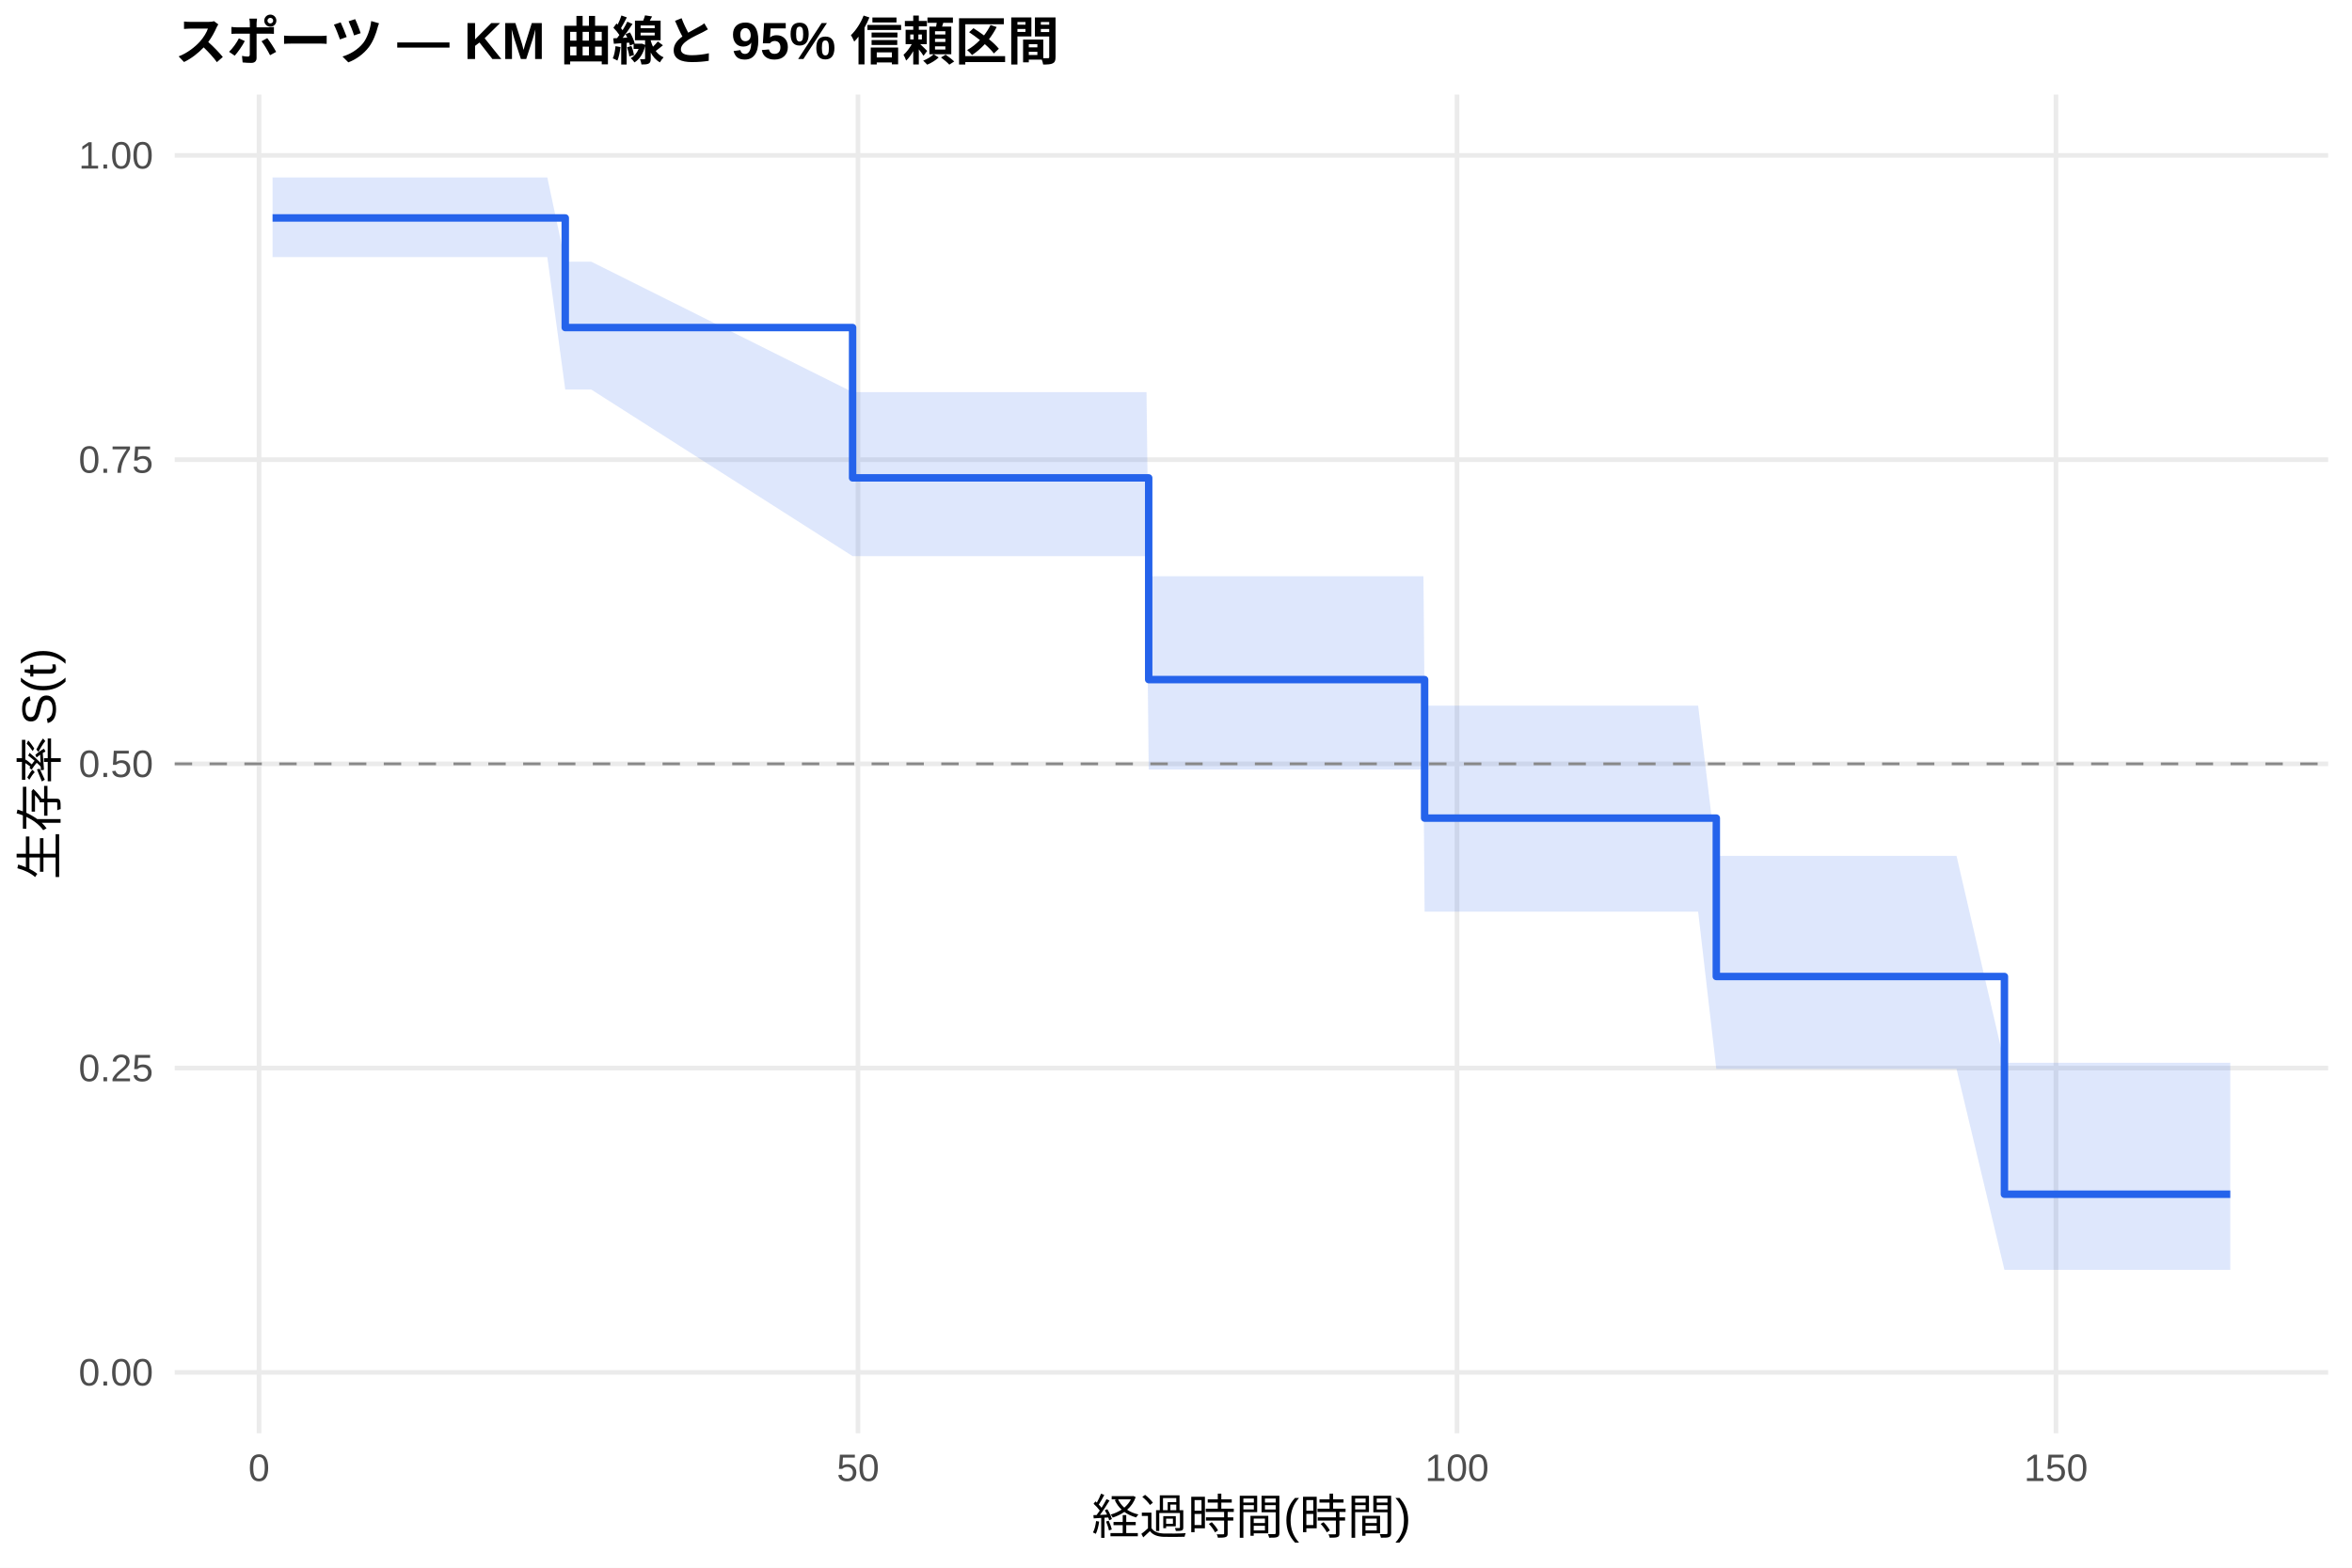
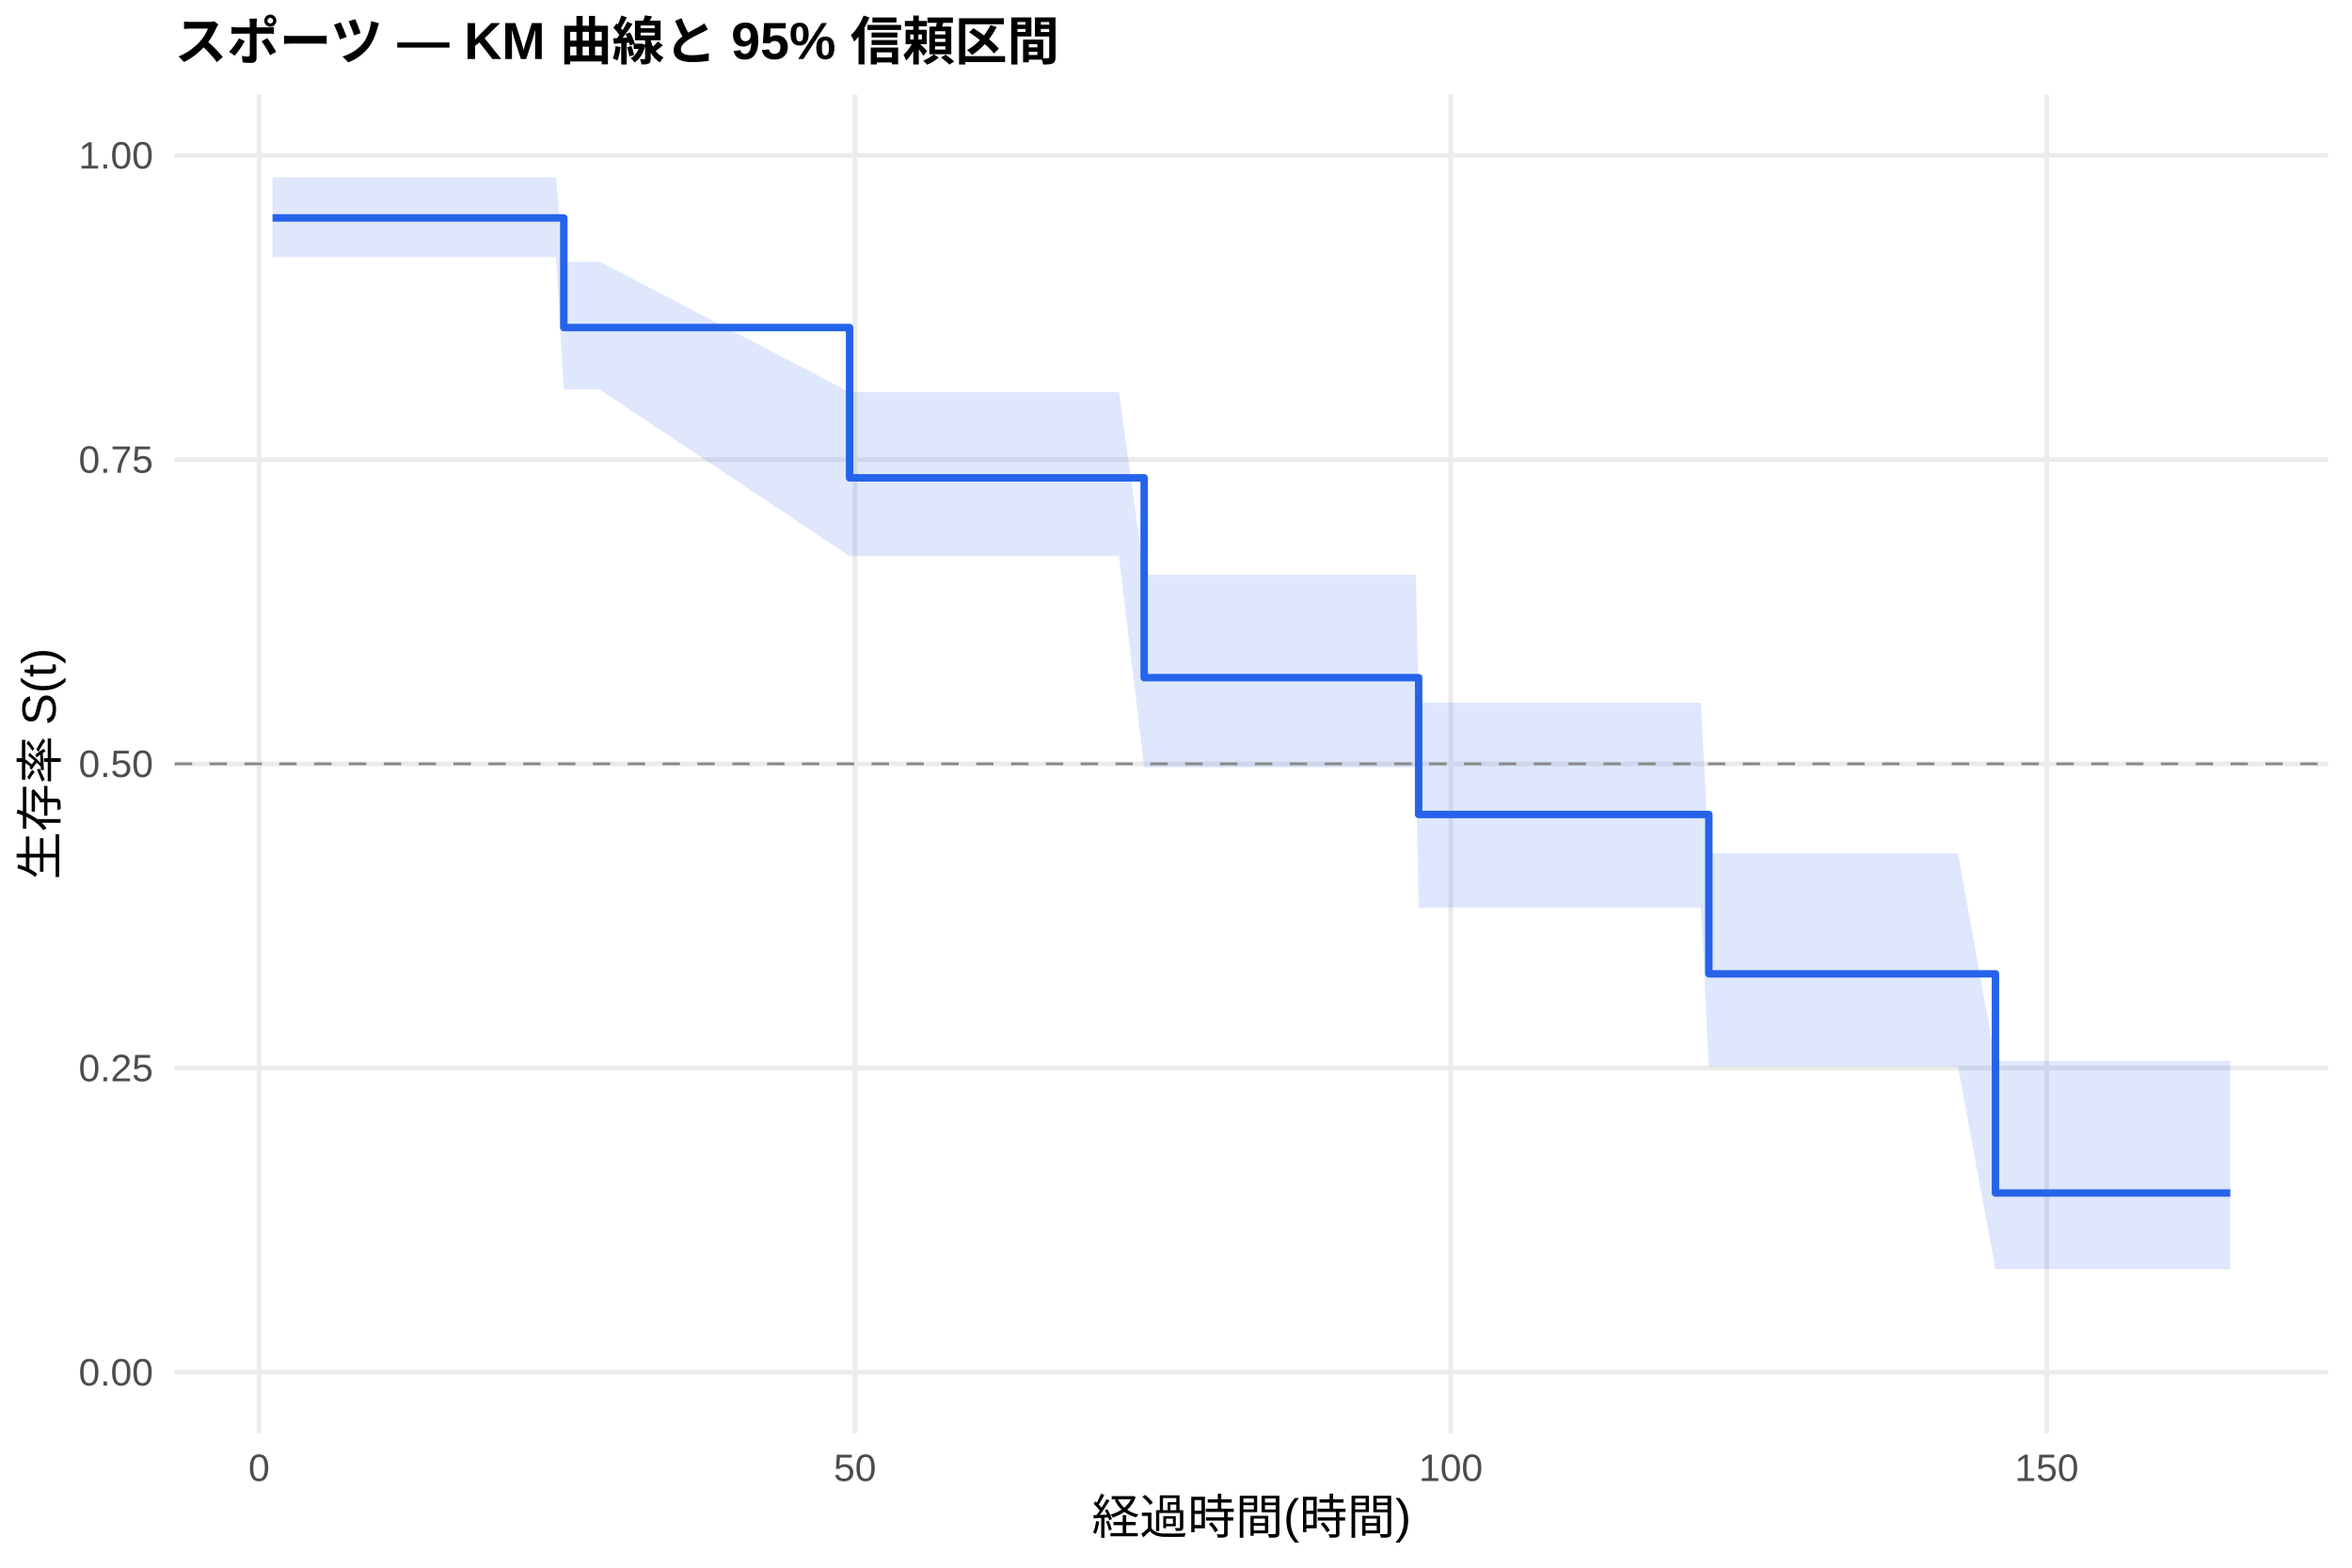
<svg xmlns="http://www.w3.org/2000/svg" width="540.00pt" height="360.00pt" viewBox="0 0 540.00 360.00">
  <g class="svglite">
    <defs>
      <style type="text/css">
    .svglite line, .svglite polyline, .svglite polygon, .svglite path, .svglite rect, .svglite circle {
      fill: none;
      stroke: #000000;
      stroke-linecap: round;
      stroke-linejoin: round;
      stroke-miterlimit: 10.00;
    }
    .svglite text {
      white-space: pre;
    }
    .svglite g.glyphgroup path {
      fill: inherit;
      stroke: none;
    }
  </style>
    </defs>
    <rect width="100%" height="100%" style="stroke: none; fill: #FFFFFF;" />
    <defs>
      <clipPath id="cpMC4wMHw1NDAuMDB8MC4wMHwzNjAuMDA=">
        <rect x="0.00" y="0.00" width="540.00" height="360.00" />
      </clipPath>
    </defs>
    <g clip-path="url(#cpMC4wMHw1NDAuMDB8MC4wMHwzNjAuMDA=)">
      <rect x="0" y="0.00" width="540.00" height="360.00" style="stroke-width: 1.07; stroke: none; fill: #FFFFFF;" />
    </g>
    <defs>
      <clipPath id="cpNDAuMTF8NTM0LjUyfDIxLjcxfDMyOS4xMg==">
        <rect x="40.11" y="21.71" width="494.41" height="307.41" />
      </clipPath>
    </defs>
    <g clip-path="url(#cpNDAuMTF8NTM0LjUyfDIxLjcxfDMyOS4xMg==)">
      <polyline points="40.11,315.14 534.52,315.14 " style="stroke-width: 1.07; stroke: #EBEBEB; stroke-linecap: butt;" />
      <polyline points="40.11,245.28 534.52,245.28 " style="stroke-width: 1.07; stroke: #EBEBEB; stroke-linecap: butt;" />
      <polyline points="40.11,175.41 534.52,175.41 " style="stroke-width: 1.07; stroke: #EBEBEB; stroke-linecap: butt;" />
      <polyline points="40.11,105.55 534.52,105.55 " style="stroke-width: 1.07; stroke: #EBEBEB; stroke-linecap: butt;" />
      <polyline points="40.11,35.68 534.52,35.68 " style="stroke-width: 1.07; stroke: #EBEBEB; stroke-linecap: butt;" />
-       <polyline points="59.47,329.12 59.47,21.71 " style="stroke-width: 1.07; stroke: #EBEBEB; stroke-linecap: butt;" />
-       <polyline points="196.99,329.12 196.99,21.71 " style="stroke-width: 1.07; stroke: #EBEBEB; stroke-linecap: butt;" />
-       <polyline points="334.51,329.12 334.51,21.71 " style="stroke-width: 1.07; stroke: #EBEBEB; stroke-linecap: butt;" />
-       <polyline points="472.03,329.12 472.03,21.71 " style="stroke-width: 1.07; stroke: #EBEBEB; stroke-linecap: butt;" />
-       <polygon points="62.58,40.75 69.78,40.75 75.83,40.75 80.28,40.75 119.10,40.75 125.66,40.75 129.78,60.09 130.70,60.09 133.45,60.09 135.74,60.09 195.75,90.04 196.44,90.04 201.25,90.04 205.24,90.04 207.62,90.04 212.34,90.04 215.96,90.04 222.57,90.04 225.13,90.04 244.48,90.04 247.18,90.04 249.61,90.04 255.57,90.04 263.23,90.04 263.73,132.32 266.02,132.32 268.13,132.32 271.66,132.32 274.00,132.32 281.88,132.32 288.58,132.32 294.03,132.32 313.24,132.32 315.67,132.32 324.10,132.32 326.81,132.32 327.08,162.05 334.19,162.05 337.76,162.05 342.58,162.05 357.06,162.05 378.51,162.05 383.19,162.05 389.88,162.05 394.05,196.54 399.88,196.54 403.50,196.54 410.42,196.54 446.86,196.54 449.20,196.54 460.20,244.05 460.89,244.05 469.65,244.05 472.07,244.05 476.70,244.05 480.33,244.05 489.13,244.05 505.13,244.05 512.05,244.05 512.05,291.60 505.13,291.60 489.13,291.60 480.33,291.60 476.70,291.60 472.07,291.60 469.65,291.60 460.89,291.60 460.20,291.60 449.20,245.46 446.86,245.46 410.42,245.46 403.50,245.46 399.88,245.46 394.05,245.46 389.88,209.34 383.19,209.34 378.51,209.34 357.06,209.34 342.58,209.34 337.76,209.34 334.19,209.34 327.08,209.34 326.81,176.72 324.10,176.72 315.67,176.72 313.24,176.72 294.03,176.72 288.58,176.72 281.88,176.72 274.00,176.72 271.66,176.72 268.13,176.72 266.02,176.72 263.73,176.72 263.23,127.71 255.57,127.71 249.61,127.71 247.18,127.71 244.48,127.71 225.13,127.71 222.57,127.71 215.96,127.71 212.34,127.71 207.62,127.71 205.24,127.71 201.25,127.71 196.44,127.71 195.75,127.71 135.74,89.45 133.45,89.45 130.70,89.45 129.78,89.45 125.66,59.04 119.10,59.04 80.28,59.04 75.83,59.04 69.78,59.04 62.58,59.04 " style="stroke-width: 0.00; stroke: none; stroke-linecap: butt; fill: #2563EB; fill-opacity: 0.15;" />
-       <polyline points="62.58,40.75 69.78,40.75 75.83,40.75 80.28,40.75 119.10,40.75 125.66,40.75 129.78,60.09 130.70,60.09 133.45,60.09 135.74,60.09 195.75,90.04 196.44,90.04 201.25,90.04 205.24,90.04 207.62,90.04 212.34,90.04 215.96,90.04 222.57,90.04 225.13,90.04 244.48,90.04 247.18,90.04 249.61,90.04 255.57,90.04 263.23,90.04 263.73,132.32 266.02,132.32 268.13,132.32 271.66,132.32 274.00,132.32 281.88,132.32 288.58,132.32 294.03,132.32 313.24,132.32 315.67,132.32 324.10,132.32 326.81,132.32 327.08,162.05 334.19,162.05 337.76,162.05 342.58,162.05 357.06,162.05 378.51,162.05 383.19,162.05 389.88,162.05 394.05,196.54 399.88,196.54 403.50,196.54 410.42,196.54 446.86,196.54 449.20,196.54 460.20,244.05 460.89,244.05 469.65,244.05 472.07,244.05 476.70,244.05 480.33,244.05 489.13,244.05 505.13,244.05 512.05,244.05 " style="stroke-width: 1.07; stroke: none; stroke-linecap: butt;" />
-       <polyline points="512.05,291.60 505.13,291.60 489.13,291.60 480.33,291.60 476.70,291.60 472.07,291.60 469.65,291.60 460.89,291.60 460.20,291.60 449.20,245.46 446.86,245.46 410.42,245.46 403.50,245.46 399.88,245.46 394.05,245.46 389.88,209.34 383.19,209.34 378.51,209.34 357.06,209.34 342.58,209.34 337.76,209.34 334.19,209.34 327.08,209.34 326.81,176.72 324.10,176.72 315.67,176.72 313.24,176.72 294.03,176.72 288.58,176.72 281.88,176.72 274.00,176.72 271.66,176.72 268.13,176.72 266.02,176.72 263.73,176.72 263.23,127.71 255.57,127.71 249.61,127.71 247.18,127.71 244.48,127.71 225.13,127.71 222.57,127.71 215.96,127.71 212.34,127.71 207.62,127.71 205.24,127.71 201.25,127.71 196.44,127.71 195.75,127.71 135.74,89.45 133.45,89.45 130.70,89.45 129.78,89.45 125.66,59.04 119.10,59.04 80.28,59.04 75.83,59.04 69.78,59.04 62.58,59.04 " style="stroke-width: 1.07; stroke: none; stroke-linecap: butt;" />
-       <polyline points="62.58,50.05 69.78,50.05 69.78,50.05 75.83,50.05 75.83,50.05 80.28,50.05 80.28,50.05 119.10,50.05 119.10,50.05 125.66,50.05 125.66,50.05 129.78,50.05 129.78,75.22 130.70,75.22 130.70,75.22 133.45,75.22 133.45,75.22 135.74,75.22 135.74,75.22 195.75,75.22 195.75,109.74 196.44,109.74 196.44,109.74 201.25,109.74 201.25,109.74 205.24,109.74 205.24,109.74 207.62,109.74 207.62,109.74 212.34,109.74 212.34,109.74 215.96,109.74 215.96,109.74 222.57,109.74 222.57,109.74 225.13,109.74 225.13,109.74 244.48,109.74 244.48,109.74 247.18,109.74 247.18,109.74 249.61,109.74 249.61,109.74 255.57,109.74 255.57,109.74 263.23,109.74 263.23,109.74 263.73,109.74 263.73,156.06 266.02,156.06 266.02,156.06 268.13,156.06 268.13,156.06 271.66,156.06 271.66,156.06 274.00,156.06 274.00,156.06 281.88,156.06 281.88,156.06 288.58,156.06 288.58,156.06 294.03,156.06 294.03,156.06 313.24,156.06 313.24,156.06 315.67,156.06 315.67,156.06 324.10,156.06 324.10,156.06 326.81,156.06 326.81,156.06 327.08,156.06 327.08,187.87 334.19,187.87 334.19,187.87 337.76,187.87 337.76,187.87 342.58,187.87 342.58,187.87 357.06,187.87 357.06,187.87 378.51,187.87 378.51,187.87 383.19,187.87 383.19,187.87 389.88,187.87 389.88,187.87 394.05,187.87 394.05,224.24 399.88,224.24 399.88,224.24 403.50,224.24 403.50,224.24 410.42,224.24 410.42,224.24 446.86,224.24 446.86,224.24 449.20,224.24 449.20,224.24 460.20,224.24 460.20,274.24 460.89,274.24 460.89,274.24 469.65,274.24 469.65,274.24 472.07,274.24 472.07,274.24 476.70,274.24 476.70,274.24 480.33,274.24 480.33,274.24 489.13,274.24 489.13,274.24 505.13,274.24 505.13,274.24 512.05,274.24 512.05,274.24 " style="stroke-width: 1.71; stroke: #2563EB; stroke-linecap: butt;" />
+       <polyline points="59.48,329.12 59.48,21.71 " style="stroke-width: 1.07; stroke: #EBEBEB; stroke-linecap: butt;" />
+       <polyline points="196.29,329.12 196.29,21.71 " style="stroke-width: 1.07; stroke: #EBEBEB; stroke-linecap: butt;" />
+       <polyline points="333.10,329.12 333.10,21.71 " style="stroke-width: 1.07; stroke: #EBEBEB; stroke-linecap: butt;" />
+       <polyline points="469.91,329.12 469.91,21.71 " style="stroke-width: 1.07; stroke: #EBEBEB; stroke-linecap: butt;" />
+       <polygon points="62.58,40.75 72.07,40.75 78.09,40.75 82.51,40.75 121.14,40.75 127.66,40.75 129.44,60.09 132.67,60.09 135.41,60.09 137.69,60.09 195.06,90.04 198.07,90.04 202.86,90.04 206.83,90.04 209.20,90.04 213.89,90.04 217.50,90.04 224.06,90.04 226.62,90.04 245.86,90.04 248.55,90.04 250.97,90.04 256.90,90.04 262.69,131.96 264.51,131.96 267.30,131.96 269.39,131.96 272.90,131.96 275.23,131.96 283.07,131.96 289.73,131.96 295.16,131.96 314.27,131.96 316.68,131.96 325.07,131.96 325.71,161.35 327.77,161.35 335.11,161.35 338.66,161.35 343.45,161.35 357.86,161.35 379.21,161.35 383.86,161.35 390.51,161.35 392.34,195.93 400.46,195.93 404.06,195.93 410.95,195.93 447.20,195.93 449.53,195.93 458.14,243.63 461.15,243.63 469.86,243.63 472.28,243.63 476.89,243.63 480.49,243.63 489.25,243.63 505.16,243.63 512.05,243.63 512.05,291.43 505.16,291.43 489.25,291.43 480.49,291.43 476.89,291.43 472.28,291.43 469.86,291.43 461.15,291.43 458.14,291.43 449.53,244.90 447.20,244.90 410.95,244.90 404.06,244.90 400.46,244.90 392.34,244.90 390.51,208.43 383.86,208.43 379.21,208.43 357.86,208.43 343.45,208.43 338.66,208.43 335.11,208.43 327.77,208.43 325.71,208.43 325.07,176.20 316.68,176.20 314.27,176.20 295.16,176.20 289.73,176.20 283.07,176.20 275.23,176.20 272.90,176.20 269.39,176.20 267.30,176.20 264.51,176.20 262.69,176.20 256.90,127.71 250.97,127.71 248.55,127.71 245.86,127.71 226.62,127.71 224.06,127.71 217.50,127.71 213.89,127.71 209.20,127.71 206.83,127.71 202.86,127.71 198.07,127.71 195.06,127.71 137.69,89.45 135.41,89.45 132.67,89.45 129.44,89.45 127.66,59.04 121.14,59.04 82.51,59.04 78.09,59.04 72.07,59.04 62.58,59.04 " style="stroke-width: 0.00; stroke: none; stroke-linecap: butt; fill: #2563EB; fill-opacity: 0.15;" />
+       <polyline points="62.58,40.75 72.07,40.75 78.09,40.75 82.51,40.75 121.14,40.75 127.66,40.75 129.44,60.09 132.67,60.09 135.41,60.09 137.69,60.09 195.06,90.04 198.07,90.04 202.86,90.04 206.83,90.04 209.20,90.04 213.89,90.04 217.50,90.04 224.06,90.04 226.62,90.04 245.86,90.04 248.55,90.04 250.97,90.04 256.90,90.04 262.69,131.96 264.51,131.96 267.30,131.96 269.39,131.96 272.90,131.96 275.23,131.96 283.07,131.96 289.73,131.96 295.16,131.96 314.27,131.96 316.68,131.96 325.07,131.96 325.71,161.35 327.77,161.35 335.11,161.35 338.66,161.35 343.45,161.35 357.86,161.35 379.21,161.35 383.86,161.35 390.51,161.35 392.34,195.93 400.46,195.93 404.06,195.93 410.95,195.93 447.20,195.93 449.53,195.93 458.14,243.63 461.15,243.63 469.86,243.63 472.28,243.63 476.89,243.63 480.49,243.63 489.25,243.63 505.16,243.63 512.05,243.63 " style="stroke-width: 1.07; stroke: none; stroke-linecap: butt;" />
+       <polyline points="512.05,291.43 505.16,291.43 489.25,291.43 480.49,291.43 476.89,291.43 472.28,291.43 469.86,291.43 461.15,291.43 458.14,291.43 449.53,244.90 447.20,244.90 410.95,244.90 404.06,244.90 400.46,244.90 392.34,244.90 390.51,208.43 383.86,208.43 379.21,208.43 357.86,208.43 343.45,208.43 338.66,208.43 335.11,208.43 327.77,208.43 325.71,208.43 325.07,176.20 316.68,176.20 314.27,176.20 295.16,176.20 289.73,176.20 283.07,176.20 275.23,176.20 272.90,176.20 269.39,176.20 267.30,176.20 264.51,176.20 262.69,176.20 256.90,127.71 250.97,127.71 248.55,127.71 245.86,127.71 226.62,127.71 224.06,127.71 217.50,127.71 213.89,127.71 209.20,127.71 206.83,127.71 202.86,127.71 198.07,127.71 195.06,127.71 137.69,89.45 135.41,89.45 132.67,89.45 129.44,89.45 127.66,59.04 121.14,59.04 82.51,59.04 78.09,59.04 72.07,59.04 62.58,59.04 " style="stroke-width: 1.07; stroke: none; stroke-linecap: butt;" />
+       <polyline points="62.58,50.05 72.07,50.05 72.07,50.05 78.09,50.05 78.09,50.05 82.51,50.05 82.51,50.05 121.14,50.05 121.14,50.05 127.66,50.05 127.66,50.05 129.44,50.05 129.44,75.22 132.67,75.22 132.67,75.22 135.41,75.22 135.41,75.22 137.69,75.22 137.69,75.22 195.06,75.22 195.06,109.74 198.07,109.74 198.07,109.74 202.86,109.74 202.86,109.74 206.83,109.74 206.83,109.74 209.20,109.74 209.20,109.74 213.89,109.74 213.89,109.74 217.50,109.74 217.50,109.74 224.06,109.74 224.06,109.74 226.62,109.74 226.62,109.74 245.86,109.74 245.86,109.74 248.55,109.74 248.55,109.74 250.97,109.74 250.97,109.74 256.90,109.74 256.90,109.74 262.69,109.74 262.69,155.61 264.51,155.61 264.51,155.61 267.30,155.61 267.30,155.61 269.39,155.61 269.39,155.61 272.90,155.61 272.90,155.61 275.23,155.61 275.23,155.61 283.07,155.61 283.07,155.61 289.73,155.61 289.73,155.61 295.16,155.61 295.16,155.61 314.27,155.61 314.27,155.61 316.68,155.61 316.68,155.61 325.07,155.61 325.07,155.61 325.71,155.61 325.71,187.03 327.77,187.03 327.77,187.03 335.11,187.03 335.11,187.03 338.66,187.03 338.66,187.03 343.45,187.03 343.45,187.03 357.86,187.03 357.86,187.03 379.21,187.03 379.21,187.03 383.86,187.03 383.86,187.03 390.51,187.03 390.51,187.03 392.34,187.03 392.34,223.63 400.46,223.63 400.46,223.63 404.06,223.63 404.06,223.63 410.95,223.63 410.95,223.63 447.20,223.63 447.20,223.63 449.53,223.63 449.53,223.63 458.14,223.63 458.14,273.96 461.15,273.96 461.15,273.96 469.86,273.96 469.86,273.96 472.28,273.96 472.28,273.96 476.89,273.96 476.89,273.96 480.49,273.96 480.49,273.96 489.25,273.96 489.25,273.96 505.16,273.96 505.16,273.96 512.05,273.96 512.05,273.96 " style="stroke-width: 1.71; stroke: #2563EB; stroke-linecap: butt;" />
      <line x1="40.11" y1="175.41" x2="534.52" y2="175.41" style="stroke-width: 0.64; stroke: #888888; stroke-dasharray: 4.00,4.00; stroke-linecap: butt;" />
    </g>
    <g clip-path="url(#cpMC4wMHw1NDAuMDB8MC4wMHwzNjAuMDA=)">
      <text x="35.18" y="318.17" text-anchor="end" style="font-size: 8.80px;fill: #4D4D4D; font-family: &quot;Liberation Sans&quot;;" textLength="17.11px" lengthAdjust="spacingAndGlyphs">0.00</text>
      <text x="35.18" y="248.30" text-anchor="end" style="font-size: 8.80px;fill: #4D4D4D; font-family: &quot;Liberation Sans&quot;;" textLength="17.11px" lengthAdjust="spacingAndGlyphs">0.25</text>
      <text x="35.18" y="178.44" text-anchor="end" style="font-size: 8.80px;fill: #4D4D4D; font-family: &quot;Liberation Sans&quot;;" textLength="17.11px" lengthAdjust="spacingAndGlyphs">0.50</text>
      <text x="35.18" y="108.57" text-anchor="end" style="font-size: 8.80px;fill: #4D4D4D; font-family: &quot;Liberation Sans&quot;;" textLength="17.11px" lengthAdjust="spacingAndGlyphs">0.75</text>
      <text x="35.18" y="38.71" text-anchor="end" style="font-size: 8.80px;fill: #4D4D4D; font-family: &quot;Liberation Sans&quot;;" textLength="17.11px" lengthAdjust="spacingAndGlyphs">1.00</text>
-       <text x="59.47" y="340.10" text-anchor="middle" style="font-size: 8.80px;fill: #4D4D4D; font-family: &quot;Liberation Sans&quot;;" textLength="4.89px" lengthAdjust="spacingAndGlyphs">0</text>
-       <text x="196.99" y="340.10" text-anchor="middle" style="font-size: 8.80px;fill: #4D4D4D; font-family: &quot;Liberation Sans&quot;;" textLength="9.78px" lengthAdjust="spacingAndGlyphs">50</text>
-       <text x="334.51" y="340.10" text-anchor="middle" style="font-size: 8.80px;fill: #4D4D4D; font-family: &quot;Liberation Sans&quot;;" textLength="14.67px" lengthAdjust="spacingAndGlyphs">100</text>
-       <text x="472.03" y="340.10" text-anchor="middle" style="font-size: 8.80px;fill: #4D4D4D; font-family: &quot;Liberation Sans&quot;;" textLength="14.67px" lengthAdjust="spacingAndGlyphs">150</text>
+       <text x="59.48" y="340.10" text-anchor="middle" style="font-size: 8.80px;fill: #4D4D4D; font-family: &quot;Liberation Sans&quot;;" textLength="4.89px" lengthAdjust="spacingAndGlyphs">0</text>
+       <text x="196.29" y="340.10" text-anchor="middle" style="font-size: 8.80px;fill: #4D4D4D; font-family: &quot;Liberation Sans&quot;;" textLength="9.78px" lengthAdjust="spacingAndGlyphs">50</text>
+       <text x="333.10" y="340.10" text-anchor="middle" style="font-size: 8.80px;fill: #4D4D4D; font-family: &quot;Liberation Sans&quot;;" textLength="14.67px" lengthAdjust="spacingAndGlyphs">100</text>
+       <text x="469.91" y="340.10" text-anchor="middle" style="font-size: 8.80px;fill: #4D4D4D; font-family: &quot;Liberation Sans&quot;;" textLength="14.67px" lengthAdjust="spacingAndGlyphs">150</text>
      <text x="287.32" y="352.24" text-anchor="middle" style="font-size: 11.00px; font-family: &quot;Liberation Sans&quot;;" textLength="73.31px" lengthAdjust="spacingAndGlyphs">経過時間(時間)</text>
      <text transform="translate(13.05,175.41) rotate(-90)" text-anchor="middle" style="font-size: 11.00px; font-family: &quot;Liberation Sans&quot;;" textLength="53.78px" lengthAdjust="spacingAndGlyphs">生存率 S(t)</text>
      <text x="40.11" y="13.74" style="font-size: 12.00px; font-weight: bold; font-family: &quot;Liberation Sans&quot;;" textLength="203.33px" lengthAdjust="spacingAndGlyphs">スポーツ — KM 曲線と 95% 信頼区間</text>
    </g>
  </g>
</svg>
